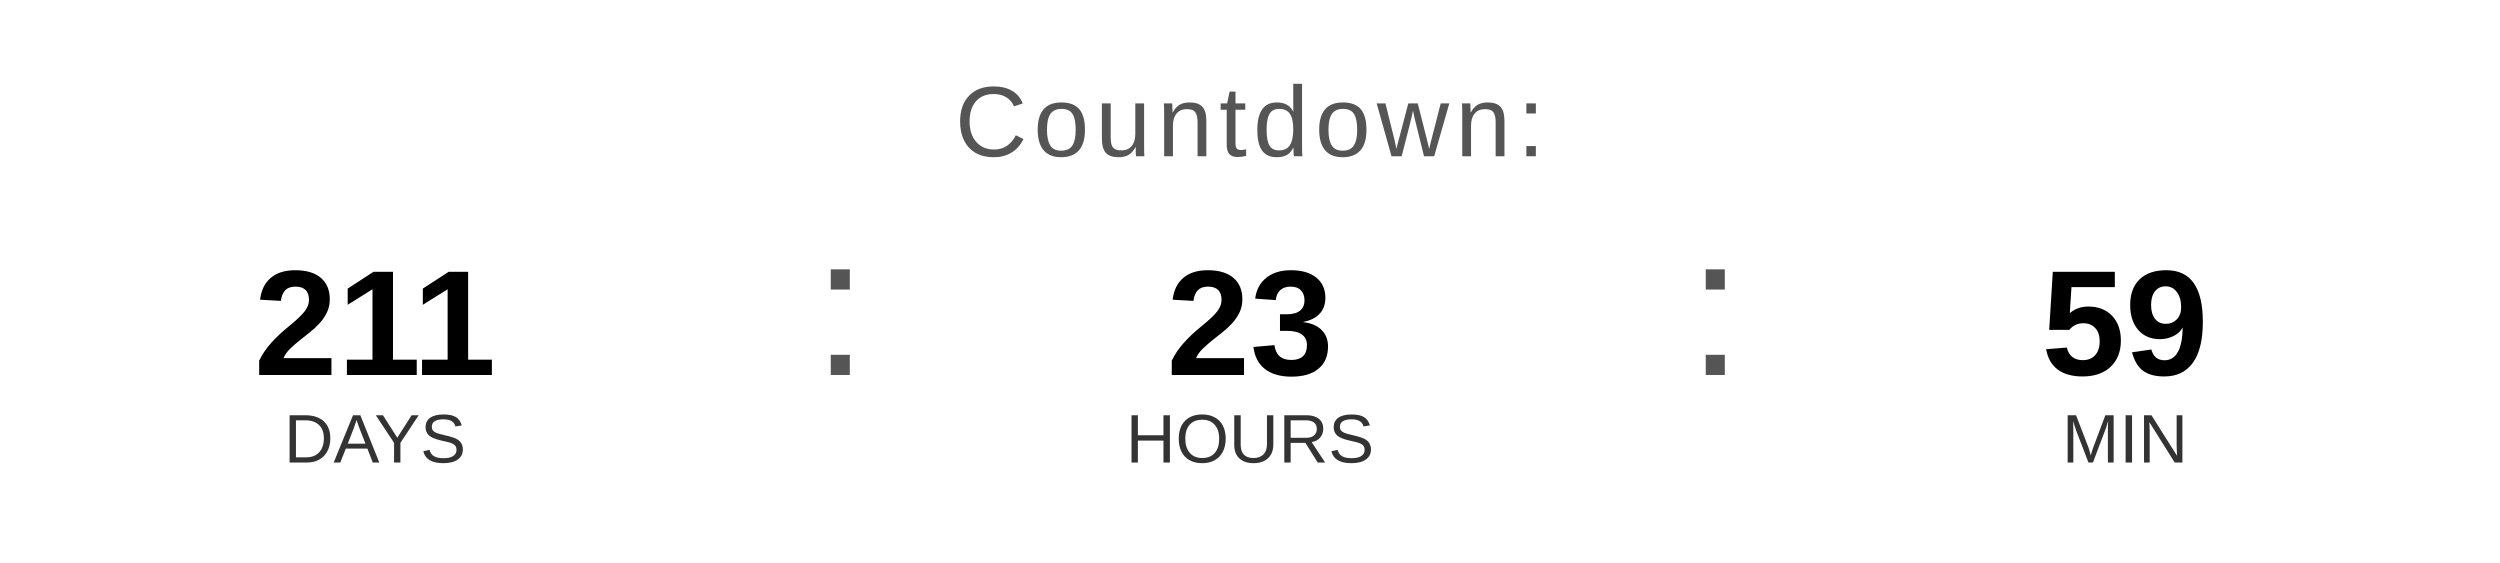
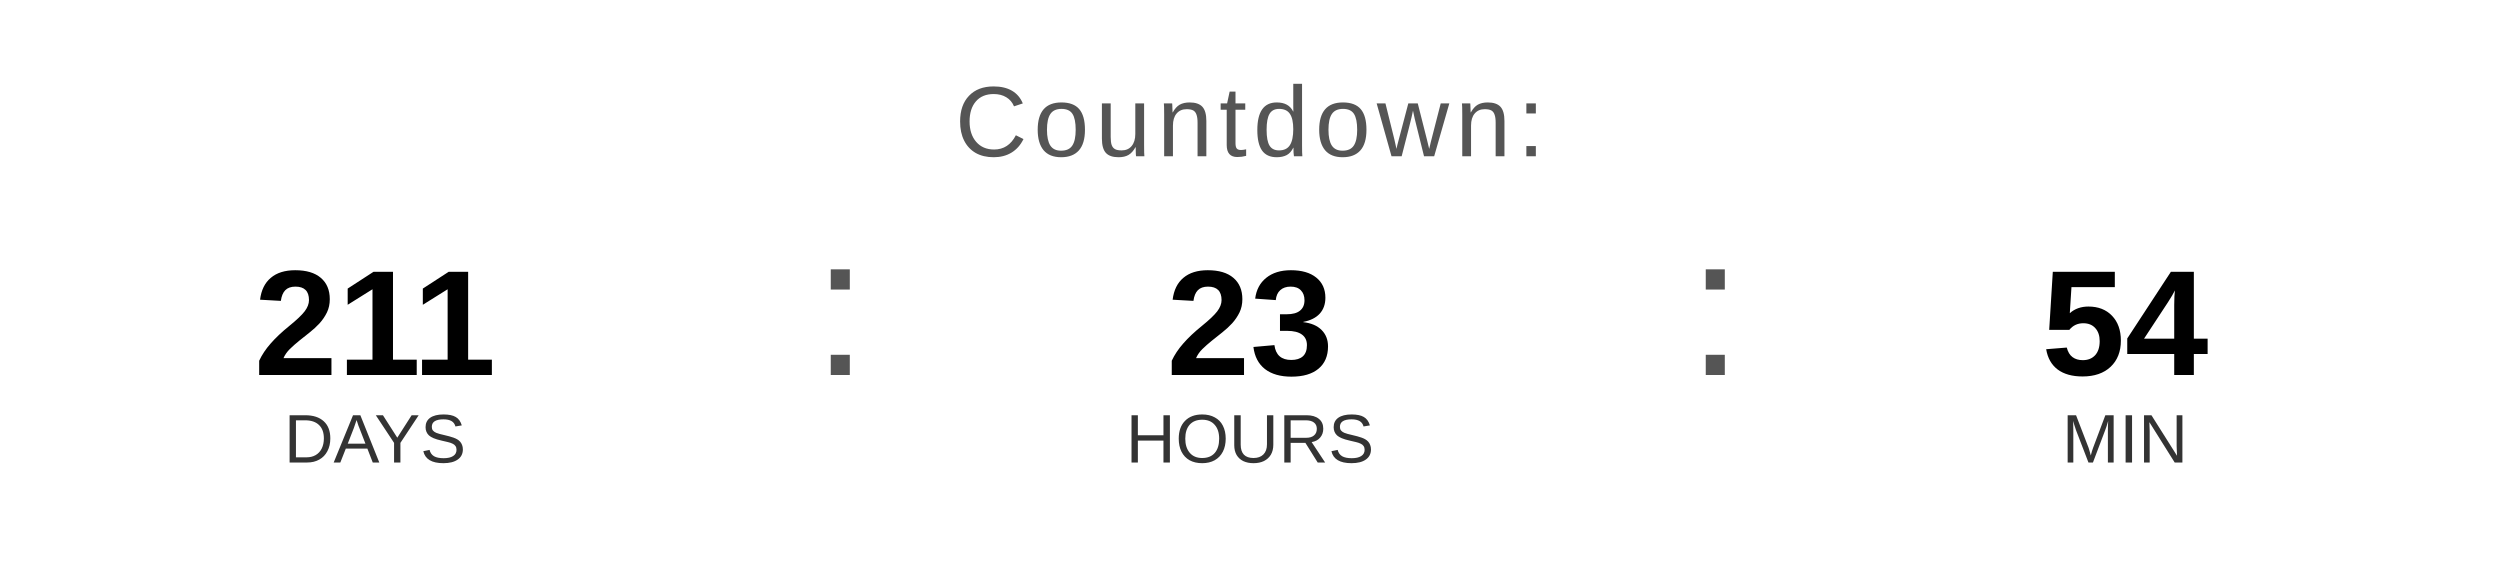
<svg xmlns="http://www.w3.org/2000/svg" width="400" height="90" viewBox="0 0 400 90">
  <text x="200" y="25" font-family="Arial, Helvetica, sans-serif" font-size="16" fill="#555555" text-anchor="middle" letter-spacing="1">
    Countdown:
  </text>
  <text x="60" y="60" font-family="Arial, Helvetica, sans-serif" font-size="24" font-weight="bold" fill="#000000" text-anchor="middle">211</text>
  <text x="60" y="74" font-family="Arial, Helvetica, sans-serif" font-size="11" fill="#333333" text-anchor="middle">DAYS</text>
  <text x="130" y="60" font-family="Arial, sans-serif" font-size="32" fill="#555555">:</text>
  <text x="200" y="60" font-family="Arial, Helvetica, sans-serif" font-size="24" font-weight="bold" fill="#000000" text-anchor="middle">23</text>
  <text x="200" y="74" font-family="Arial, Helvetica, sans-serif" font-size="11" fill="#333333" text-anchor="middle">HOURS</text>
  <text x="270" y="60" font-family="Arial, sans-serif" font-size="32" fill="#555555">:</text>
-   <text x="340" y="60" font-family="Arial, Helvetica, sans-serif" font-size="24" font-weight="bold" fill="#000000" text-anchor="middle">59</text>
+   <text x="340" y="60" font-family="Arial, Helvetica, sans-serif" font-size="24" font-weight="bold" fill="#000000" text-anchor="middle">54</text>
  <text x="340" y="74" font-family="Arial, Helvetica, sans-serif" font-size="11" fill="#333333" text-anchor="middle">MIN</text>
</svg>
